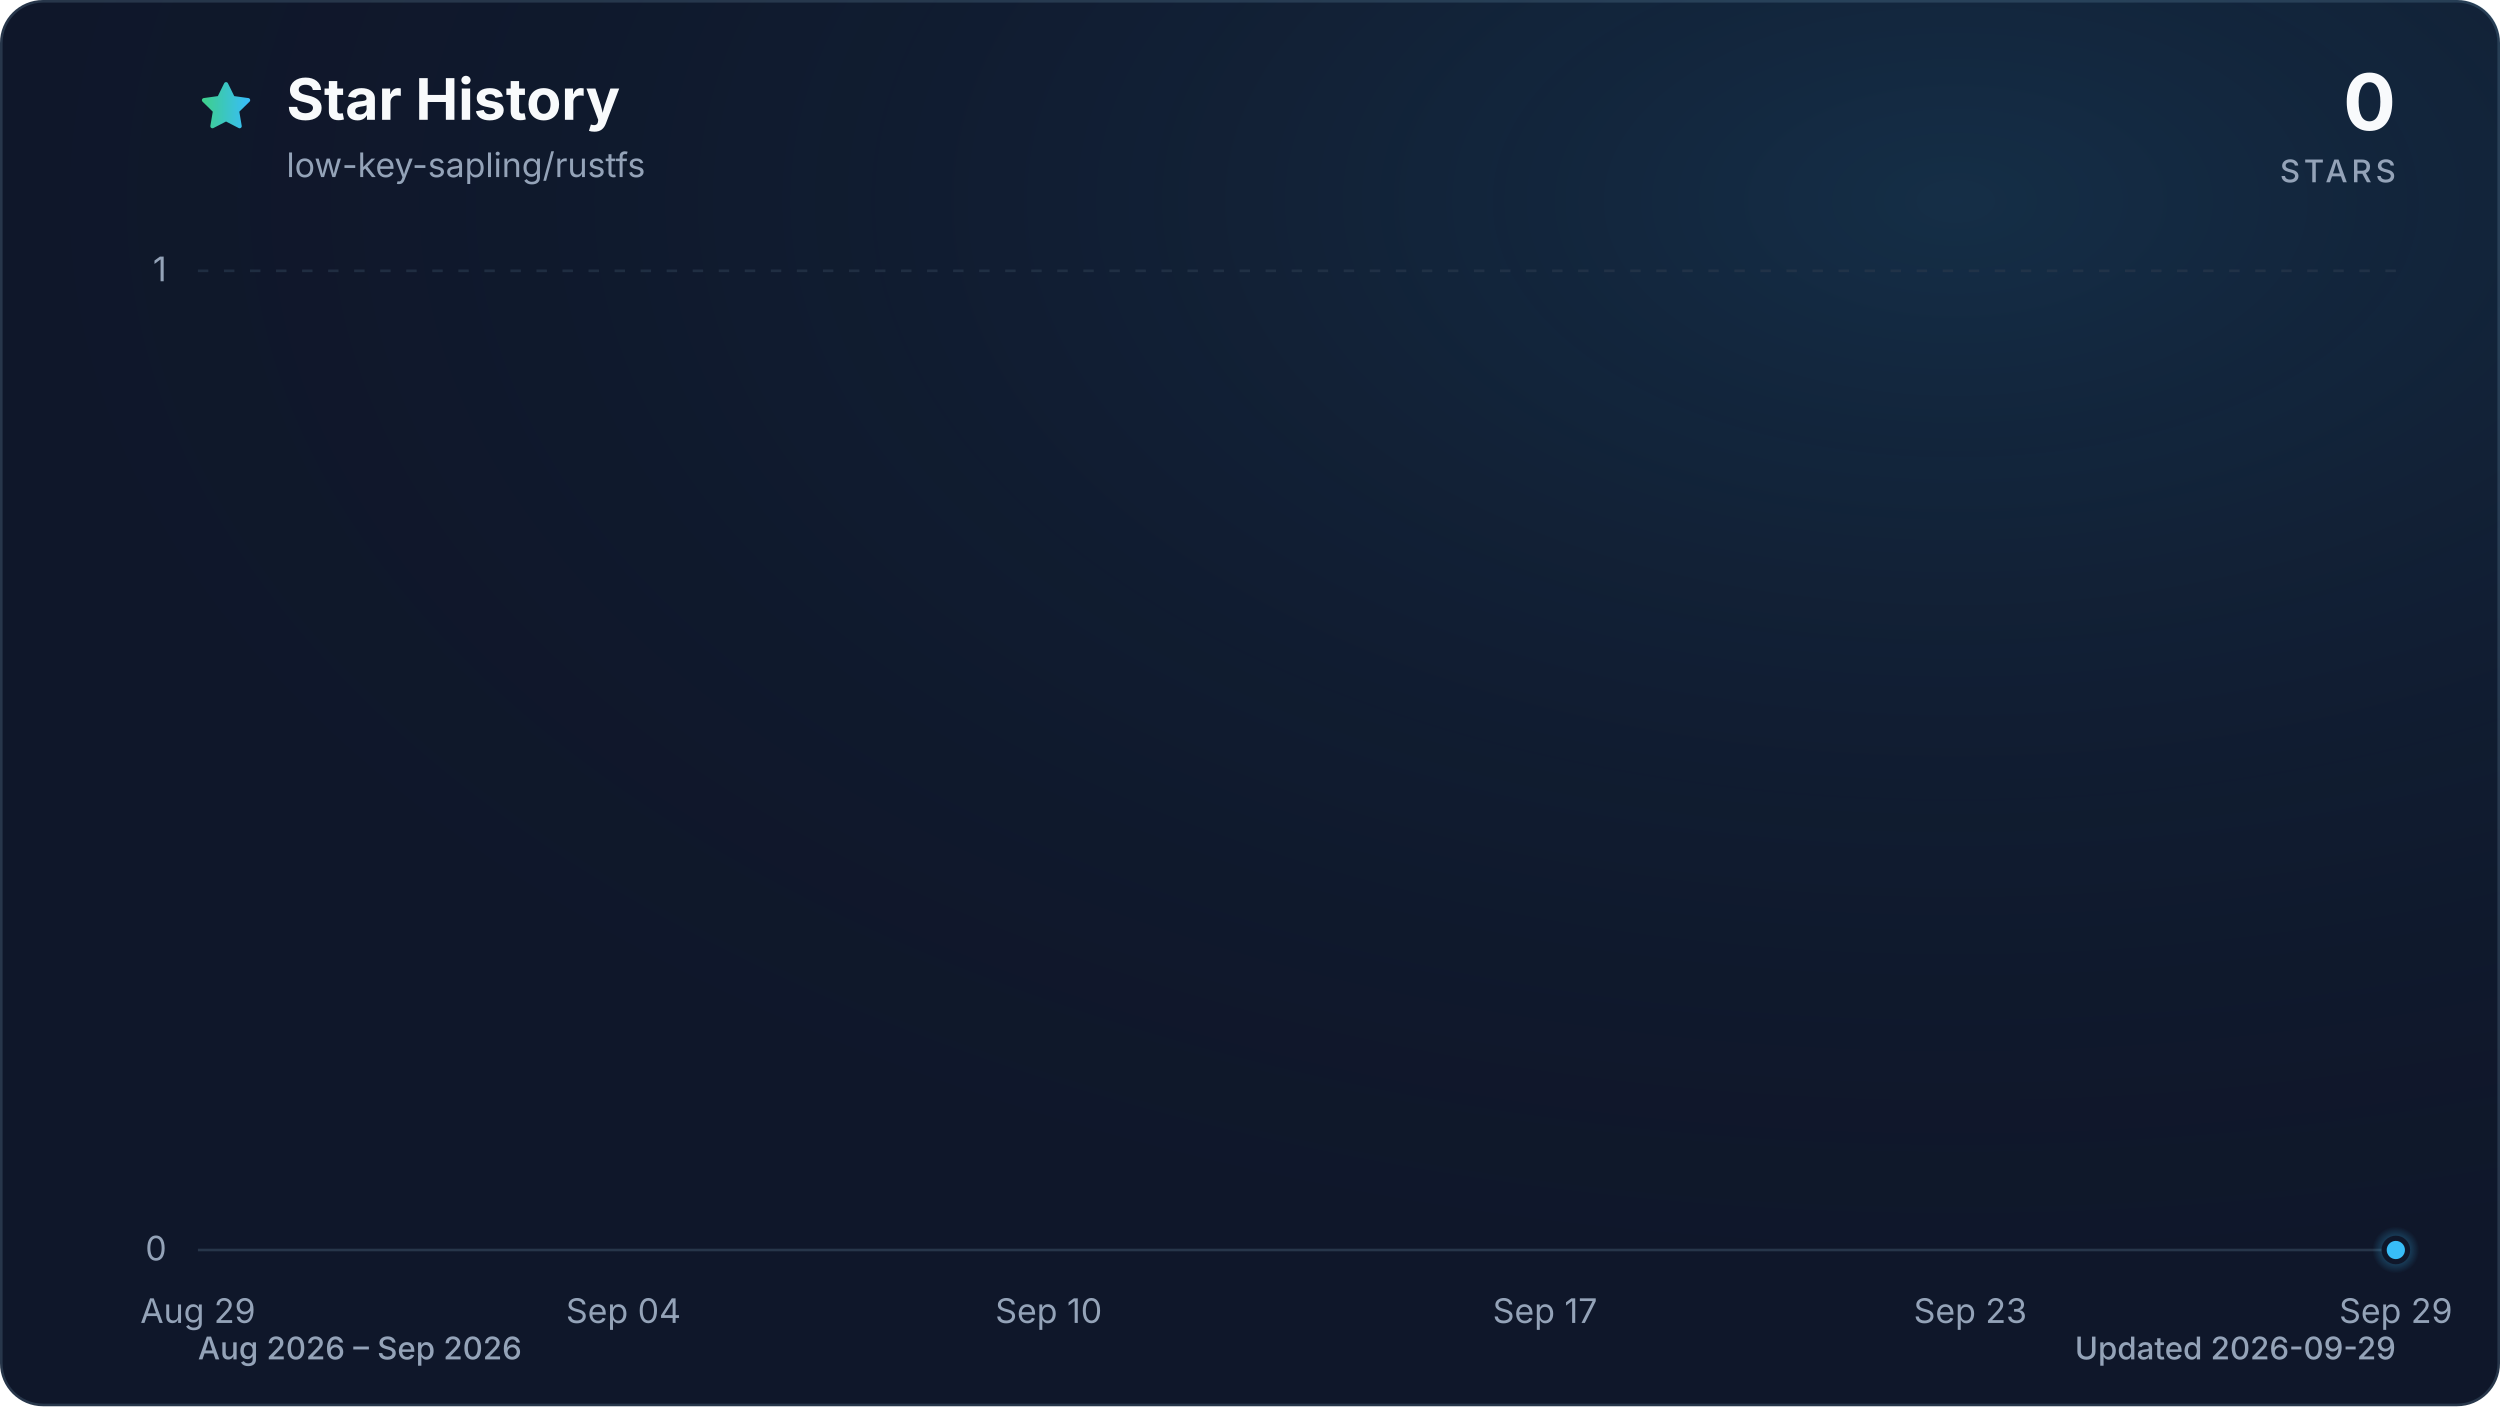
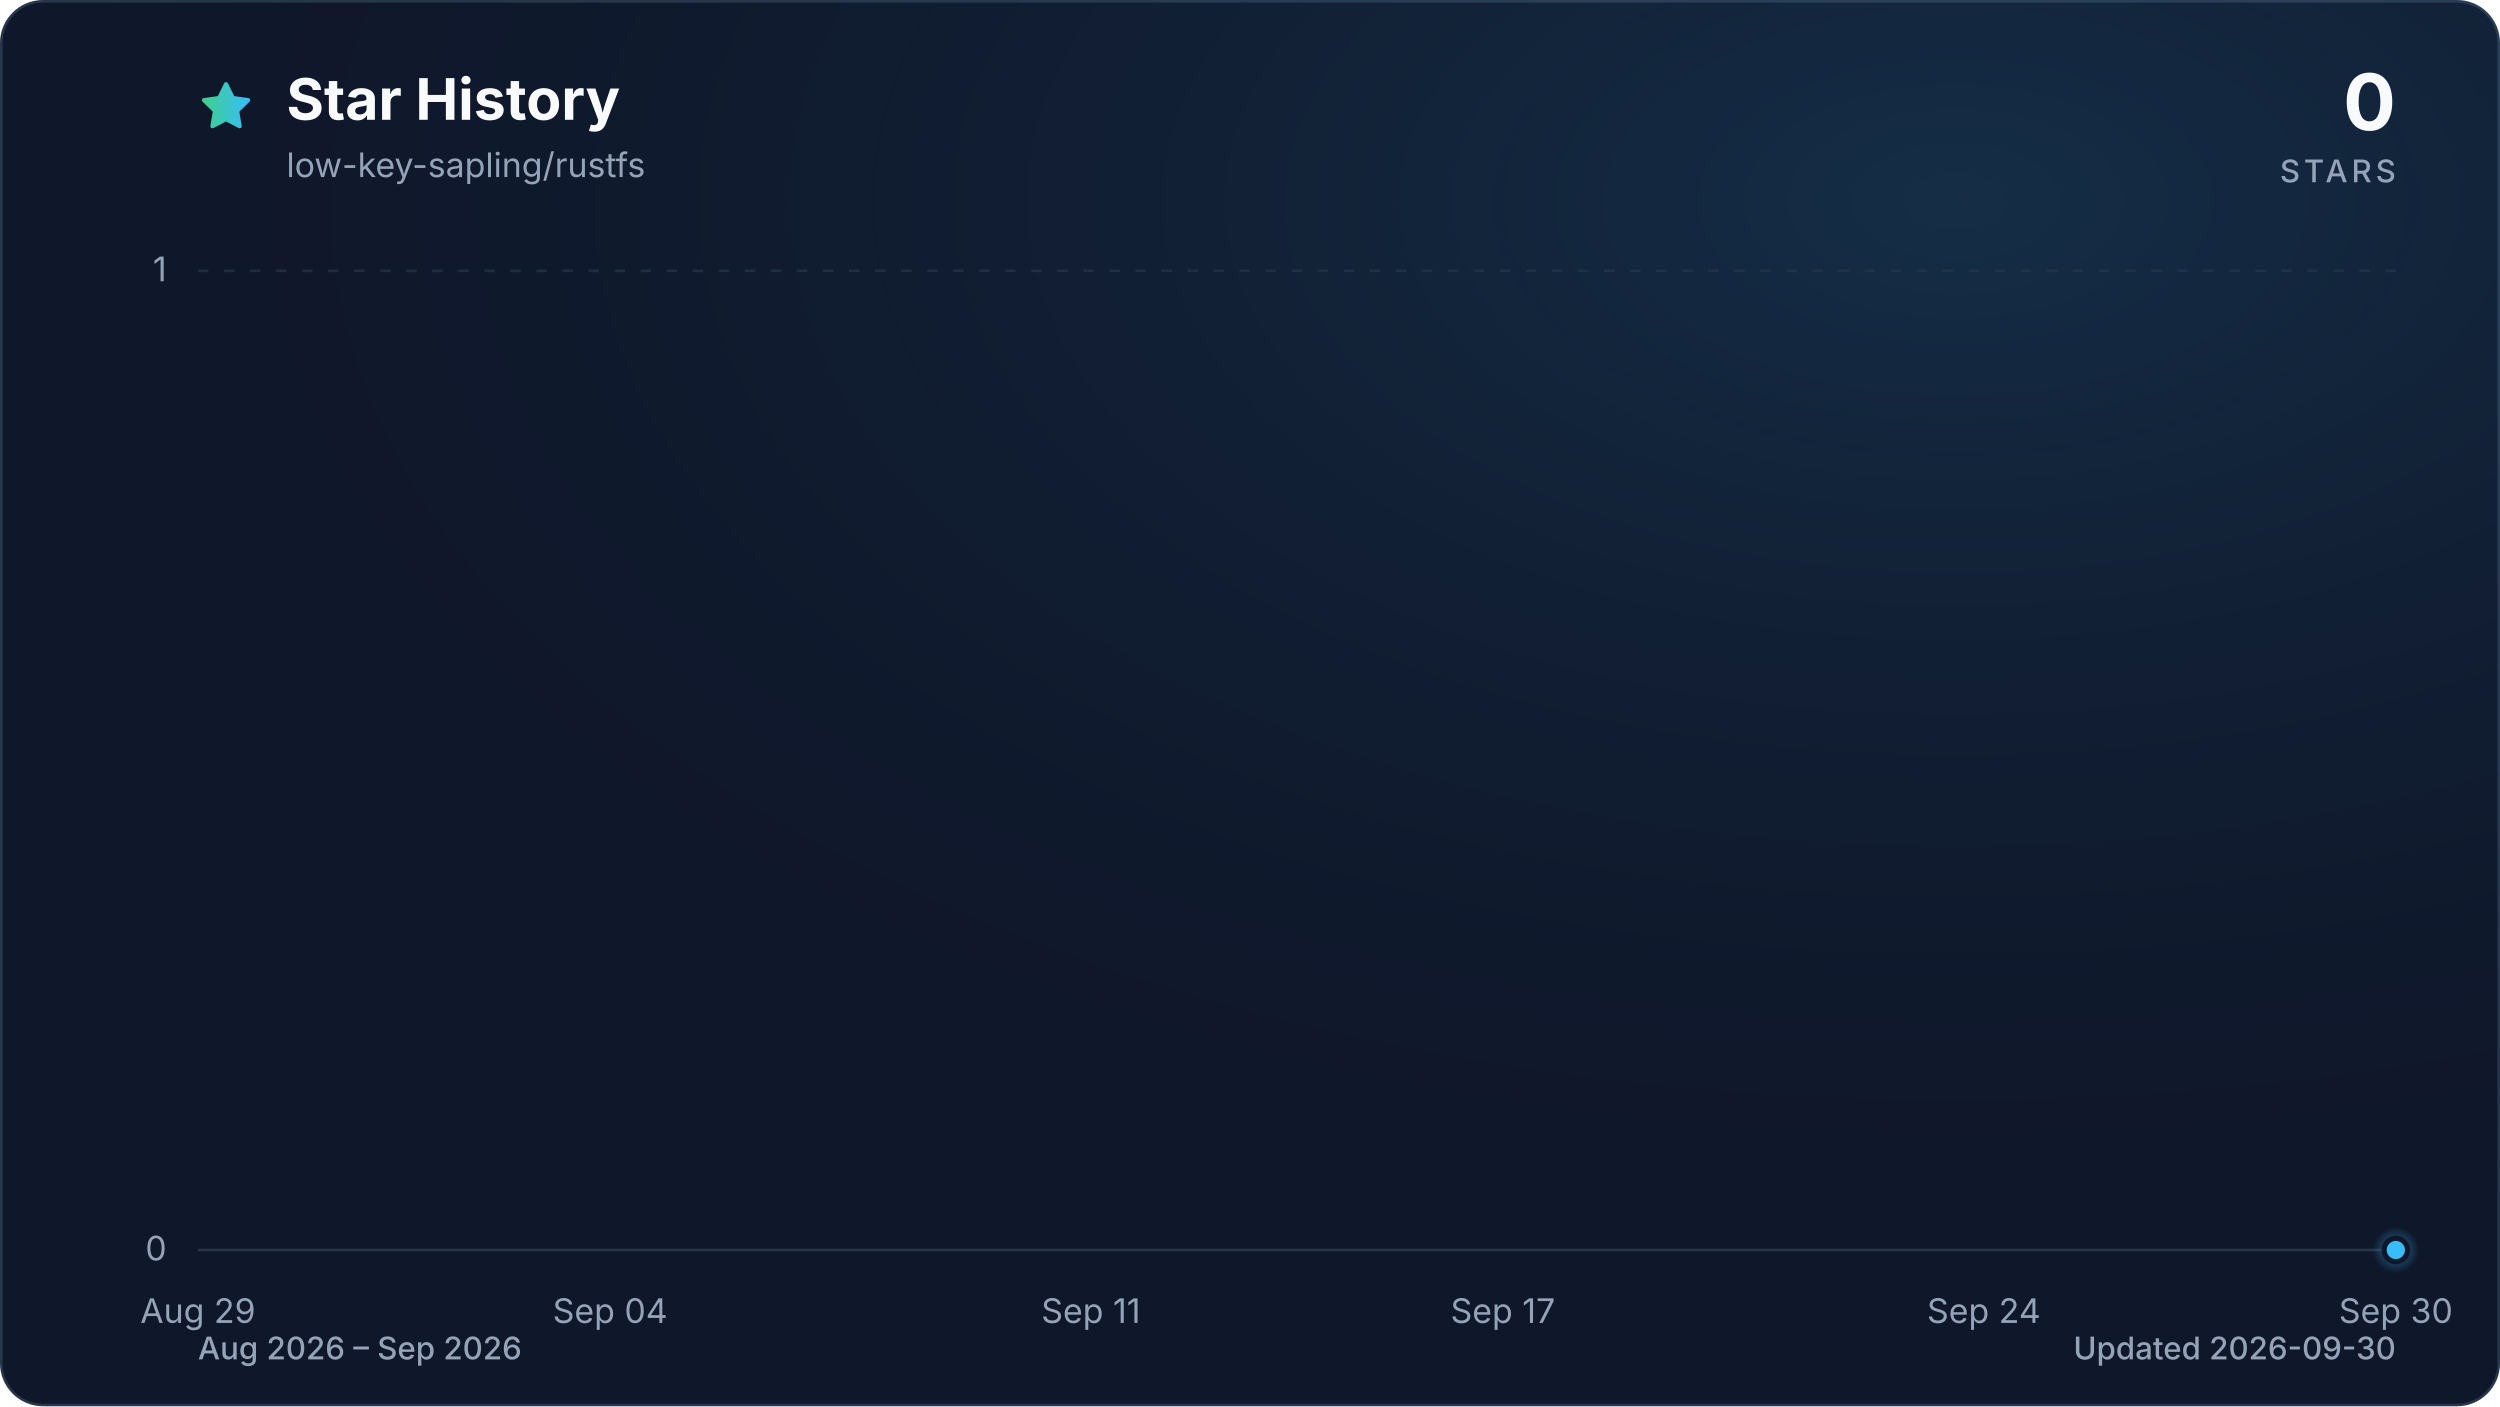
<svg xmlns="http://www.w3.org/2000/svg" viewBox="0 0 960 540" role="img" aria-labelledby="title description" data-style="gradient" data-variant="glow" data-animated="true">
  <defs>
    <linearGradient id="trend" x1="0" y1="0" x2="1" y2="0">
      <stop offset="0%" stop-color="#3ecf8e" />
      <stop offset="100%" stop-color="#38bdf8" />
    </linearGradient>
    <linearGradient id="area" x1="0" y1="0" x2="0" y2="1">
      <stop offset="0%" stop-color="#3ecf8e" stop-opacity="0.30" />
      <stop offset="55%" stop-color="#38bdf8" stop-opacity="0.10" />
      <stop offset="100%" stop-color="#38bdf8" stop-opacity="0.01" />
    </linearGradient>
    <radialGradient id="marker-halo" cx="50%" cy="50%" r="50%">
      <stop offset="0%" stop-color="#38bdf8" stop-opacity="0.55" />
      <stop offset="100%" stop-color="#38bdf8" stop-opacity="0" />
    </radialGradient>
    <radialGradient id="surface-glow" cx="78%" cy="14%" r="80%">
      <stop offset="0%" stop-color="#38bdf8" stop-opacity="0.14" />
      <stop offset="100%" stop-color="#0f172a" stop-opacity="0" />
    </radialGradient>
    <filter id="trend-glow" x="-20%" y="-20%" width="140%" height="140%">
      <feGaussianBlur stdDeviation="7" />
    </filter>
  </defs>
  <style>
.trend-enter{transform-box:fill-box;transform-origin:center;animation:trend-enter 520ms cubic-bezier(0.16,1,0.3,1)}
.marker-enter{transform-box:fill-box;transform-origin:center;animation:marker-enter 320ms cubic-bezier(0.16,1,0.3,1) 200ms both}
.marker-pulse{transform-box:fill-box;transform-origin:center;animation:marker-pulse 2.6s ease-out infinite}
@keyframes trend-enter{from{opacity:.35;transform:translateY(10px)}to{opacity:1;transform:translateY(0)}}
@keyframes marker-enter{from{opacity:0;transform:scale(.4)}to{opacity:1;transform:scale(1)}}
@keyframes marker-pulse{0%{opacity:.5;transform:scale(.7)}70%,100%{opacity:0;transform:scale(2.1)}}
@media (prefers-reduced-motion:reduce){.trend-enter,.marker-enter,.marker-pulse{animation:none!important}}
@media (prefers-reduced-motion:reduce){.marker-pulse{opacity:0}}
</style>
  <rect x="0.5" y="0.5" width="959" height="539" fill="#0f172a" stroke="#27364a" stroke-width="1" rx="16" />
  <rect width="960" height="540" fill="url(#surface-glow)" rx="16" />
  <path d="M12 2.6l2.9 5.9 6.5.9-4.7 4.6 1.1 6.5-5.8-3-5.8 3 1.1-6.5-4.7-4.6 6.5-.9L12 2.6Z" transform="translate(76 30) scale(.9)" fill="url(#trend)" stroke="url(#trend)" stroke-width="1.8" stroke-linejoin="round" aria-hidden="true" />
  <text x="110" y="46" fill="#f8fafc" font-family="ui-sans-serif, system-ui, -apple-system, BlinkMacSystemFont, 'Segoe UI', sans-serif" font-size="22" font-weight="700">Star History</text>
  <text x="110" y="68" fill="#94a3b8" font-family="ui-sans-serif, system-ui, -apple-system, BlinkMacSystemFont, 'Segoe UI', sans-serif" font-size="13">low-key-sapling/rustfs</text>
  <text x="920" y="50" fill="#f8fafc" font-family="ui-sans-serif, system-ui, -apple-system, BlinkMacSystemFont, 'Segoe UI', sans-serif" font-size="30" font-weight="700" text-anchor="end">0</text>
  <text x="920" y="70" fill="#94a3b8" font-family="ui-sans-serif, system-ui, -apple-system, BlinkMacSystemFont, 'Segoe UI', sans-serif" font-size="12" font-weight="500" letter-spacing="1.5" text-anchor="end">STARS</text>
  <line x1="76" y1="480.0" x2="920" y2="480.0" stroke="#27364a" stroke-width="1" stroke-dasharray="0" opacity="1" />
  <text x="64" y="484.0" fill="#94a3b8" font-family="ui-sans-serif, system-ui, -apple-system, BlinkMacSystemFont, 'Segoe UI', sans-serif" font-size="13" text-anchor="end">0</text>
  <line x1="76" y1="104.0" x2="920" y2="104.0" stroke="#27364a" stroke-width="1" stroke-dasharray="4 6" opacity="0.7" />
  <text x="64" y="108.0" fill="#94a3b8" font-family="ui-sans-serif, system-ui, -apple-system, BlinkMacSystemFont, 'Segoe UI', sans-serif" font-size="13" text-anchor="end">1</text>
  <text x="76.0" y="508" fill="#94a3b8" font-family="ui-sans-serif, system-ui, -apple-system, BlinkMacSystemFont, 'Segoe UI', sans-serif" font-size="13" text-anchor="middle">Aug 29</text>
-   <text x="239.4" y="508" fill="#94a3b8" font-family="ui-sans-serif, system-ui, -apple-system, BlinkMacSystemFont, 'Segoe UI', sans-serif" font-size="13" text-anchor="middle">Sep 04</text>
-   <text x="402.7" y="508" fill="#94a3b8" font-family="ui-sans-serif, system-ui, -apple-system, BlinkMacSystemFont, 'Segoe UI', sans-serif" font-size="13" text-anchor="middle">Sep 10</text>
-   <text x="593.3" y="508" fill="#94a3b8" font-family="ui-sans-serif, system-ui, -apple-system, BlinkMacSystemFont, 'Segoe UI', sans-serif" font-size="13" text-anchor="middle">Sep 17</text>
-   <text x="756.6" y="508" fill="#94a3b8" font-family="ui-sans-serif, system-ui, -apple-system, BlinkMacSystemFont, 'Segoe UI', sans-serif" font-size="13" text-anchor="middle">Sep 23</text>
-   <text x="920.0" y="508" fill="#94a3b8" font-family="ui-sans-serif, system-ui, -apple-system, BlinkMacSystemFont, 'Segoe UI', sans-serif" font-size="13" text-anchor="middle">Sep 29</text>
+   <text x="234.3" y="508" fill="#94a3b8" font-family="ui-sans-serif, system-ui, -apple-system, BlinkMacSystemFont, 'Segoe UI', sans-serif" font-size="13" text-anchor="middle">Sep 04</text>
+   <text x="418.9" y="508" fill="#94a3b8" font-family="ui-sans-serif, system-ui, -apple-system, BlinkMacSystemFont, 'Segoe UI', sans-serif" font-size="13" text-anchor="middle">Sep 11</text>
+   <text x="577.1" y="508" fill="#94a3b8" font-family="ui-sans-serif, system-ui, -apple-system, BlinkMacSystemFont, 'Segoe UI', sans-serif" font-size="13" text-anchor="middle">Sep 17</text>
+   <text x="761.8" y="508" fill="#94a3b8" font-family="ui-sans-serif, system-ui, -apple-system, BlinkMacSystemFont, 'Segoe UI', sans-serif" font-size="13" text-anchor="middle">Sep 24</text>
+   <text x="920.0" y="508" fill="#94a3b8" font-family="ui-sans-serif, system-ui, -apple-system, BlinkMacSystemFont, 'Segoe UI', sans-serif" font-size="13" text-anchor="middle">Sep 30</text>
  <g class="trend-enter">
-     <path d="M 76.0 480.0 C 85.1 480.0, 94.2 480.0, 103.2 480.0 C 112.3 480.0, 121.4 480.0, 130.5 480.0 C 139.5 480.0, 148.6 480.0, 157.7 480.0 C 166.8 480.0, 175.8 480.0, 184.9 480.0 C 194.0 480.0, 203.1 480.0, 212.1 480.0 C 221.2 480.0, 230.3 480.0, 239.4 480.0 C 248.4 480.0, 257.5 480.0, 266.6 480.0 C 275.7 480.0, 284.7 480.0, 293.8 480.0 C 302.9 480.0, 312.0 480.0, 321.0 480.0 C 330.1 480.0, 339.2 480.0, 348.3 480.0 C 357.3 480.0, 366.4 480.0, 375.5 480.0 C 384.6 480.0, 393.6 480.0, 402.7 480.0 C 411.8 480.0, 420.9 480.0, 429.9 480.0 C 439.0 480.0, 448.1 480.0, 457.2 480.0 C 466.2 480.0, 475.3 480.0, 484.4 480.0 C 493.5 480.0, 502.5 480.0, 511.6 480.0 C 520.7 480.0, 529.8 480.0, 538.8 480.0 C 547.9 480.0, 557.0 480.0, 566.1 480.0 C 575.1 480.0, 584.2 480.0, 593.3 480.0 C 602.4 480.0, 611.4 480.0, 620.5 480.0 C 629.6 480.0, 638.7 480.0, 647.7 480.0 C 656.8 480.0, 665.9 480.0, 675.0 480.0 C 684.0 480.0, 693.1 480.0, 702.2 480.0 C 711.3 480.0, 720.3 480.0, 729.4 480.0 C 738.5 480.0, 747.6 480.0, 756.6 480.0 C 765.7 480.0, 774.8 480.0, 783.9 480.0 C 792.9 480.0, 802.0 480.0, 811.1 480.0 C 820.2 480.0, 829.2 480.0, 838.3 480.0 C 847.4 480.0, 856.5 480.0, 865.5 480.0 C 874.6 480.0, 883.7 480.0, 892.8 480.0 C 901.8 480.0, 910.9 480.0, 920.0 480.0 L 920.0 480.0 L 76.0 480.0 Z" fill="url(#area)" />
-     <path d="M 76.0 480.0 C 85.1 480.0, 94.2 480.0, 103.2 480.0 C 112.3 480.0, 121.4 480.0, 130.5 480.0 C 139.5 480.0, 148.6 480.0, 157.7 480.0 C 166.8 480.0, 175.8 480.0, 184.9 480.0 C 194.0 480.0, 203.1 480.0, 212.1 480.0 C 221.2 480.0, 230.3 480.0, 239.4 480.0 C 248.4 480.0, 257.5 480.0, 266.6 480.0 C 275.7 480.0, 284.7 480.0, 293.8 480.0 C 302.9 480.0, 312.0 480.0, 321.0 480.0 C 330.1 480.0, 339.2 480.0, 348.3 480.0 C 357.3 480.0, 366.4 480.0, 375.5 480.0 C 384.6 480.0, 393.6 480.0, 402.7 480.0 C 411.8 480.0, 420.9 480.0, 429.9 480.0 C 439.0 480.0, 448.1 480.0, 457.2 480.0 C 466.2 480.0, 475.3 480.0, 484.4 480.0 C 493.5 480.0, 502.5 480.0, 511.6 480.0 C 520.7 480.0, 529.8 480.0, 538.8 480.0 C 547.9 480.0, 557.0 480.0, 566.1 480.0 C 575.1 480.0, 584.2 480.0, 593.3 480.0 C 602.4 480.0, 611.4 480.0, 620.5 480.0 C 629.6 480.0, 638.7 480.0, 647.7 480.0 C 656.8 480.0, 665.9 480.0, 675.0 480.0 C 684.0 480.0, 693.1 480.0, 702.2 480.0 C 711.3 480.0, 720.3 480.0, 729.4 480.0 C 738.5 480.0, 747.6 480.0, 756.6 480.0 C 765.7 480.0, 774.8 480.0, 783.9 480.0 C 792.9 480.0, 802.0 480.0, 811.1 480.0 C 820.2 480.0, 829.2 480.0, 838.3 480.0 C 847.4 480.0, 856.5 480.0, 865.5 480.0 C 874.6 480.0, 883.7 480.0, 892.8 480.0 C 901.8 480.0, 910.9 480.0, 920.0 480.0" fill="none" stroke="url(#trend)" stroke-width="12" stroke-linecap="round" stroke-linejoin="round" opacity="0.16" filter="url(#trend-glow)" />
-     <path d="M 76.0 480.0 C 85.1 480.0, 94.2 480.0, 103.2 480.0 C 112.3 480.0, 121.4 480.0, 130.5 480.0 C 139.5 480.0, 148.6 480.0, 157.7 480.0 C 166.8 480.0, 175.8 480.0, 184.9 480.0 C 194.0 480.0, 203.1 480.0, 212.1 480.0 C 221.2 480.0, 230.3 480.0, 239.4 480.0 C 248.4 480.0, 257.5 480.0, 266.6 480.0 C 275.7 480.0, 284.7 480.0, 293.8 480.0 C 302.9 480.0, 312.0 480.0, 321.0 480.0 C 330.1 480.0, 339.2 480.0, 348.3 480.0 C 357.3 480.0, 366.4 480.0, 375.5 480.0 C 384.6 480.0, 393.6 480.0, 402.7 480.0 C 411.8 480.0, 420.9 480.0, 429.9 480.0 C 439.0 480.0, 448.1 480.0, 457.2 480.0 C 466.2 480.0, 475.3 480.0, 484.4 480.0 C 493.5 480.0, 502.5 480.0, 511.6 480.0 C 520.7 480.0, 529.8 480.0, 538.8 480.0 C 547.9 480.0, 557.0 480.0, 566.1 480.0 C 575.1 480.0, 584.2 480.0, 593.3 480.0 C 602.4 480.0, 611.4 480.0, 620.5 480.0 C 629.6 480.0, 638.7 480.0, 647.7 480.0 C 656.8 480.0, 665.9 480.0, 675.0 480.0 C 684.0 480.0, 693.1 480.0, 702.2 480.0 C 711.3 480.0, 720.3 480.0, 729.4 480.0 C 738.5 480.0, 747.6 480.0, 756.6 480.0 C 765.7 480.0, 774.8 480.0, 783.9 480.0 C 792.9 480.0, 802.0 480.0, 811.1 480.0 C 820.2 480.0, 829.2 480.0, 838.3 480.0 C 847.4 480.0, 856.5 480.0, 865.5 480.0 C 874.6 480.0, 883.7 480.0, 892.8 480.0 C 901.8 480.0, 910.9 480.0, 920.0 480.0" fill="none" stroke="url(#trend)" stroke-width="3" stroke-linecap="round" stroke-linejoin="round" />
+     <path d="M 76.0 480.0 C 84.8 480.0, 93.6 480.0, 102.4 480.0 C 111.2 480.0, 120.0 480.0, 128.8 480.0 C 137.5 480.0, 146.3 480.0, 155.1 480.0 C 163.9 480.0, 172.7 480.0, 181.5 480.0 C 190.3 480.0, 199.1 480.0, 207.9 480.0 C 216.7 480.0, 225.5 480.0, 234.3 480.0 C 243.0 480.0, 251.8 480.0, 260.6 480.0 C 269.4 480.0, 278.2 480.0, 287.0 480.0 C 295.8 480.0, 304.6 480.0, 313.4 480.0 C 322.2 480.0, 331.0 480.0, 339.8 480.0 C 348.5 480.0, 357.3 480.0, 366.1 480.0 C 374.9 480.0, 383.7 480.0, 392.5 480.0 C 401.3 480.0, 410.1 480.0, 418.9 480.0 C 427.7 480.0, 436.5 480.0, 445.3 480.0 C 454.0 480.0, 462.8 480.0, 471.6 480.0 C 480.4 480.0, 489.2 480.0, 498.0 480.0 C 506.8 480.0, 515.6 480.0, 524.4 480.0 C 533.2 480.0, 542.0 480.0, 550.8 480.0 C 559.5 480.0, 568.3 480.0, 577.1 480.0 C 585.9 480.0, 594.7 480.0, 603.5 480.0 C 612.3 480.0, 621.1 480.0, 629.9 480.0 C 638.7 480.0, 647.5 480.0, 656.3 480.0 C 665.0 480.0, 673.8 480.0, 682.6 480.0 C 691.4 480.0, 700.2 480.0, 709.0 480.0 C 717.8 480.0, 726.6 480.0, 735.4 480.0 C 744.2 480.0, 753.0 480.0, 761.8 480.0 C 770.5 480.0, 779.3 480.0, 788.1 480.0 C 796.9 480.0, 805.7 480.0, 814.5 480.0 C 823.3 480.0, 832.1 480.0, 840.9 480.0 C 849.7 480.0, 858.5 480.0, 867.3 480.0 C 876.0 480.0, 884.8 480.0, 893.6 480.0 C 902.4 480.0, 911.2 480.0, 920.0 480.0 L 920.0 480.0 L 76.0 480.0 Z" fill="url(#area)" />
+     <path d="M 76.0 480.0 C 84.8 480.0, 93.6 480.0, 102.4 480.0 C 111.2 480.0, 120.0 480.0, 128.8 480.0 C 137.5 480.0, 146.3 480.0, 155.1 480.0 C 163.9 480.0, 172.7 480.0, 181.5 480.0 C 190.3 480.0, 199.1 480.0, 207.9 480.0 C 216.7 480.0, 225.5 480.0, 234.3 480.0 C 243.0 480.0, 251.8 480.0, 260.6 480.0 C 269.4 480.0, 278.2 480.0, 287.0 480.0 C 295.8 480.0, 304.6 480.0, 313.4 480.0 C 322.2 480.0, 331.0 480.0, 339.8 480.0 C 348.5 480.0, 357.3 480.0, 366.1 480.0 C 374.9 480.0, 383.7 480.0, 392.5 480.0 C 401.3 480.0, 410.1 480.0, 418.9 480.0 C 427.7 480.0, 436.5 480.0, 445.3 480.0 C 454.0 480.0, 462.8 480.0, 471.6 480.0 C 480.4 480.0, 489.2 480.0, 498.0 480.0 C 506.8 480.0, 515.6 480.0, 524.4 480.0 C 533.2 480.0, 542.0 480.0, 550.8 480.0 C 559.5 480.0, 568.3 480.0, 577.1 480.0 C 585.9 480.0, 594.7 480.0, 603.5 480.0 C 612.3 480.0, 621.1 480.0, 629.9 480.0 C 638.7 480.0, 647.5 480.0, 656.3 480.0 C 665.0 480.0, 673.8 480.0, 682.6 480.0 C 691.4 480.0, 700.2 480.0, 709.0 480.0 C 717.8 480.0, 726.6 480.0, 735.4 480.0 C 744.2 480.0, 753.0 480.0, 761.8 480.0 C 770.5 480.0, 779.3 480.0, 788.1 480.0 C 796.9 480.0, 805.7 480.0, 814.5 480.0 C 823.3 480.0, 832.1 480.0, 840.9 480.0 C 849.7 480.0, 858.5 480.0, 867.3 480.0 C 876.0 480.0, 884.8 480.0, 893.6 480.0 C 902.4 480.0, 911.2 480.0, 920.0 480.0" fill="none" stroke="url(#trend)" stroke-width="12" stroke-linecap="round" stroke-linejoin="round" opacity="0.16" filter="url(#trend-glow)" />
+     <path d="M 76.0 480.0 C 84.8 480.0, 93.6 480.0, 102.4 480.0 C 111.2 480.0, 120.0 480.0, 128.8 480.0 C 137.5 480.0, 146.3 480.0, 155.1 480.0 C 163.9 480.0, 172.7 480.0, 181.5 480.0 C 190.3 480.0, 199.1 480.0, 207.9 480.0 C 216.7 480.0, 225.5 480.0, 234.3 480.0 C 243.0 480.0, 251.8 480.0, 260.6 480.0 C 269.4 480.0, 278.2 480.0, 287.0 480.0 C 295.8 480.0, 304.6 480.0, 313.4 480.0 C 322.2 480.0, 331.0 480.0, 339.8 480.0 C 348.5 480.0, 357.3 480.0, 366.1 480.0 C 374.9 480.0, 383.7 480.0, 392.5 480.0 C 401.3 480.0, 410.1 480.0, 418.9 480.0 C 427.7 480.0, 436.5 480.0, 445.3 480.0 C 454.0 480.0, 462.8 480.0, 471.6 480.0 C 480.4 480.0, 489.2 480.0, 498.0 480.0 C 506.8 480.0, 515.6 480.0, 524.4 480.0 C 533.2 480.0, 542.0 480.0, 550.8 480.0 C 559.5 480.0, 568.3 480.0, 577.1 480.0 C 585.9 480.0, 594.7 480.0, 603.5 480.0 C 612.3 480.0, 621.1 480.0, 629.9 480.0 C 638.7 480.0, 647.5 480.0, 656.3 480.0 C 665.0 480.0, 673.8 480.0, 682.6 480.0 C 691.4 480.0, 700.2 480.0, 709.0 480.0 C 717.8 480.0, 726.6 480.0, 735.4 480.0 C 744.2 480.0, 753.0 480.0, 761.8 480.0 C 770.5 480.0, 779.3 480.0, 788.1 480.0 C 796.9 480.0, 805.7 480.0, 814.5 480.0 C 823.3 480.0, 832.1 480.0, 840.9 480.0 C 849.7 480.0, 858.5 480.0, 867.3 480.0 C 876.0 480.0, 884.8 480.0, 893.6 480.0 C 902.4 480.0, 911.2 480.0, 920.0 480.0" fill="none" stroke="url(#trend)" stroke-width="3" stroke-linecap="round" stroke-linejoin="round" />
  </g>
  <g class="marker-enter">
    <circle class="marker-pulse" cx="920.0" cy="480.0" r="9" fill="url(#marker-halo)" />
    <circle cx="920.0" cy="480.0" r="4.5" fill="#38bdf8" stroke="#0f172a" stroke-width="2" />
  </g>
  <text x="76" y="522" fill="#94a3b8" font-family="ui-sans-serif, system-ui, -apple-system, BlinkMacSystemFont, 'Segoe UI', sans-serif" font-size="12" font-weight="500">Aug 2026 – Sep 2026</text>
-   <text x="920" y="522" fill="#94a3b8" font-family="ui-sans-serif, system-ui, -apple-system, BlinkMacSystemFont, 'Segoe UI', sans-serif" font-size="12" font-weight="500" text-anchor="end">Updated 2026-09-29</text>
+   <text x="920" y="522" fill="#94a3b8" font-family="ui-sans-serif, system-ui, -apple-system, BlinkMacSystemFont, 'Segoe UI', sans-serif" font-size="12" font-weight="500" text-anchor="end">Updated 2026-09-30</text>
</svg>
